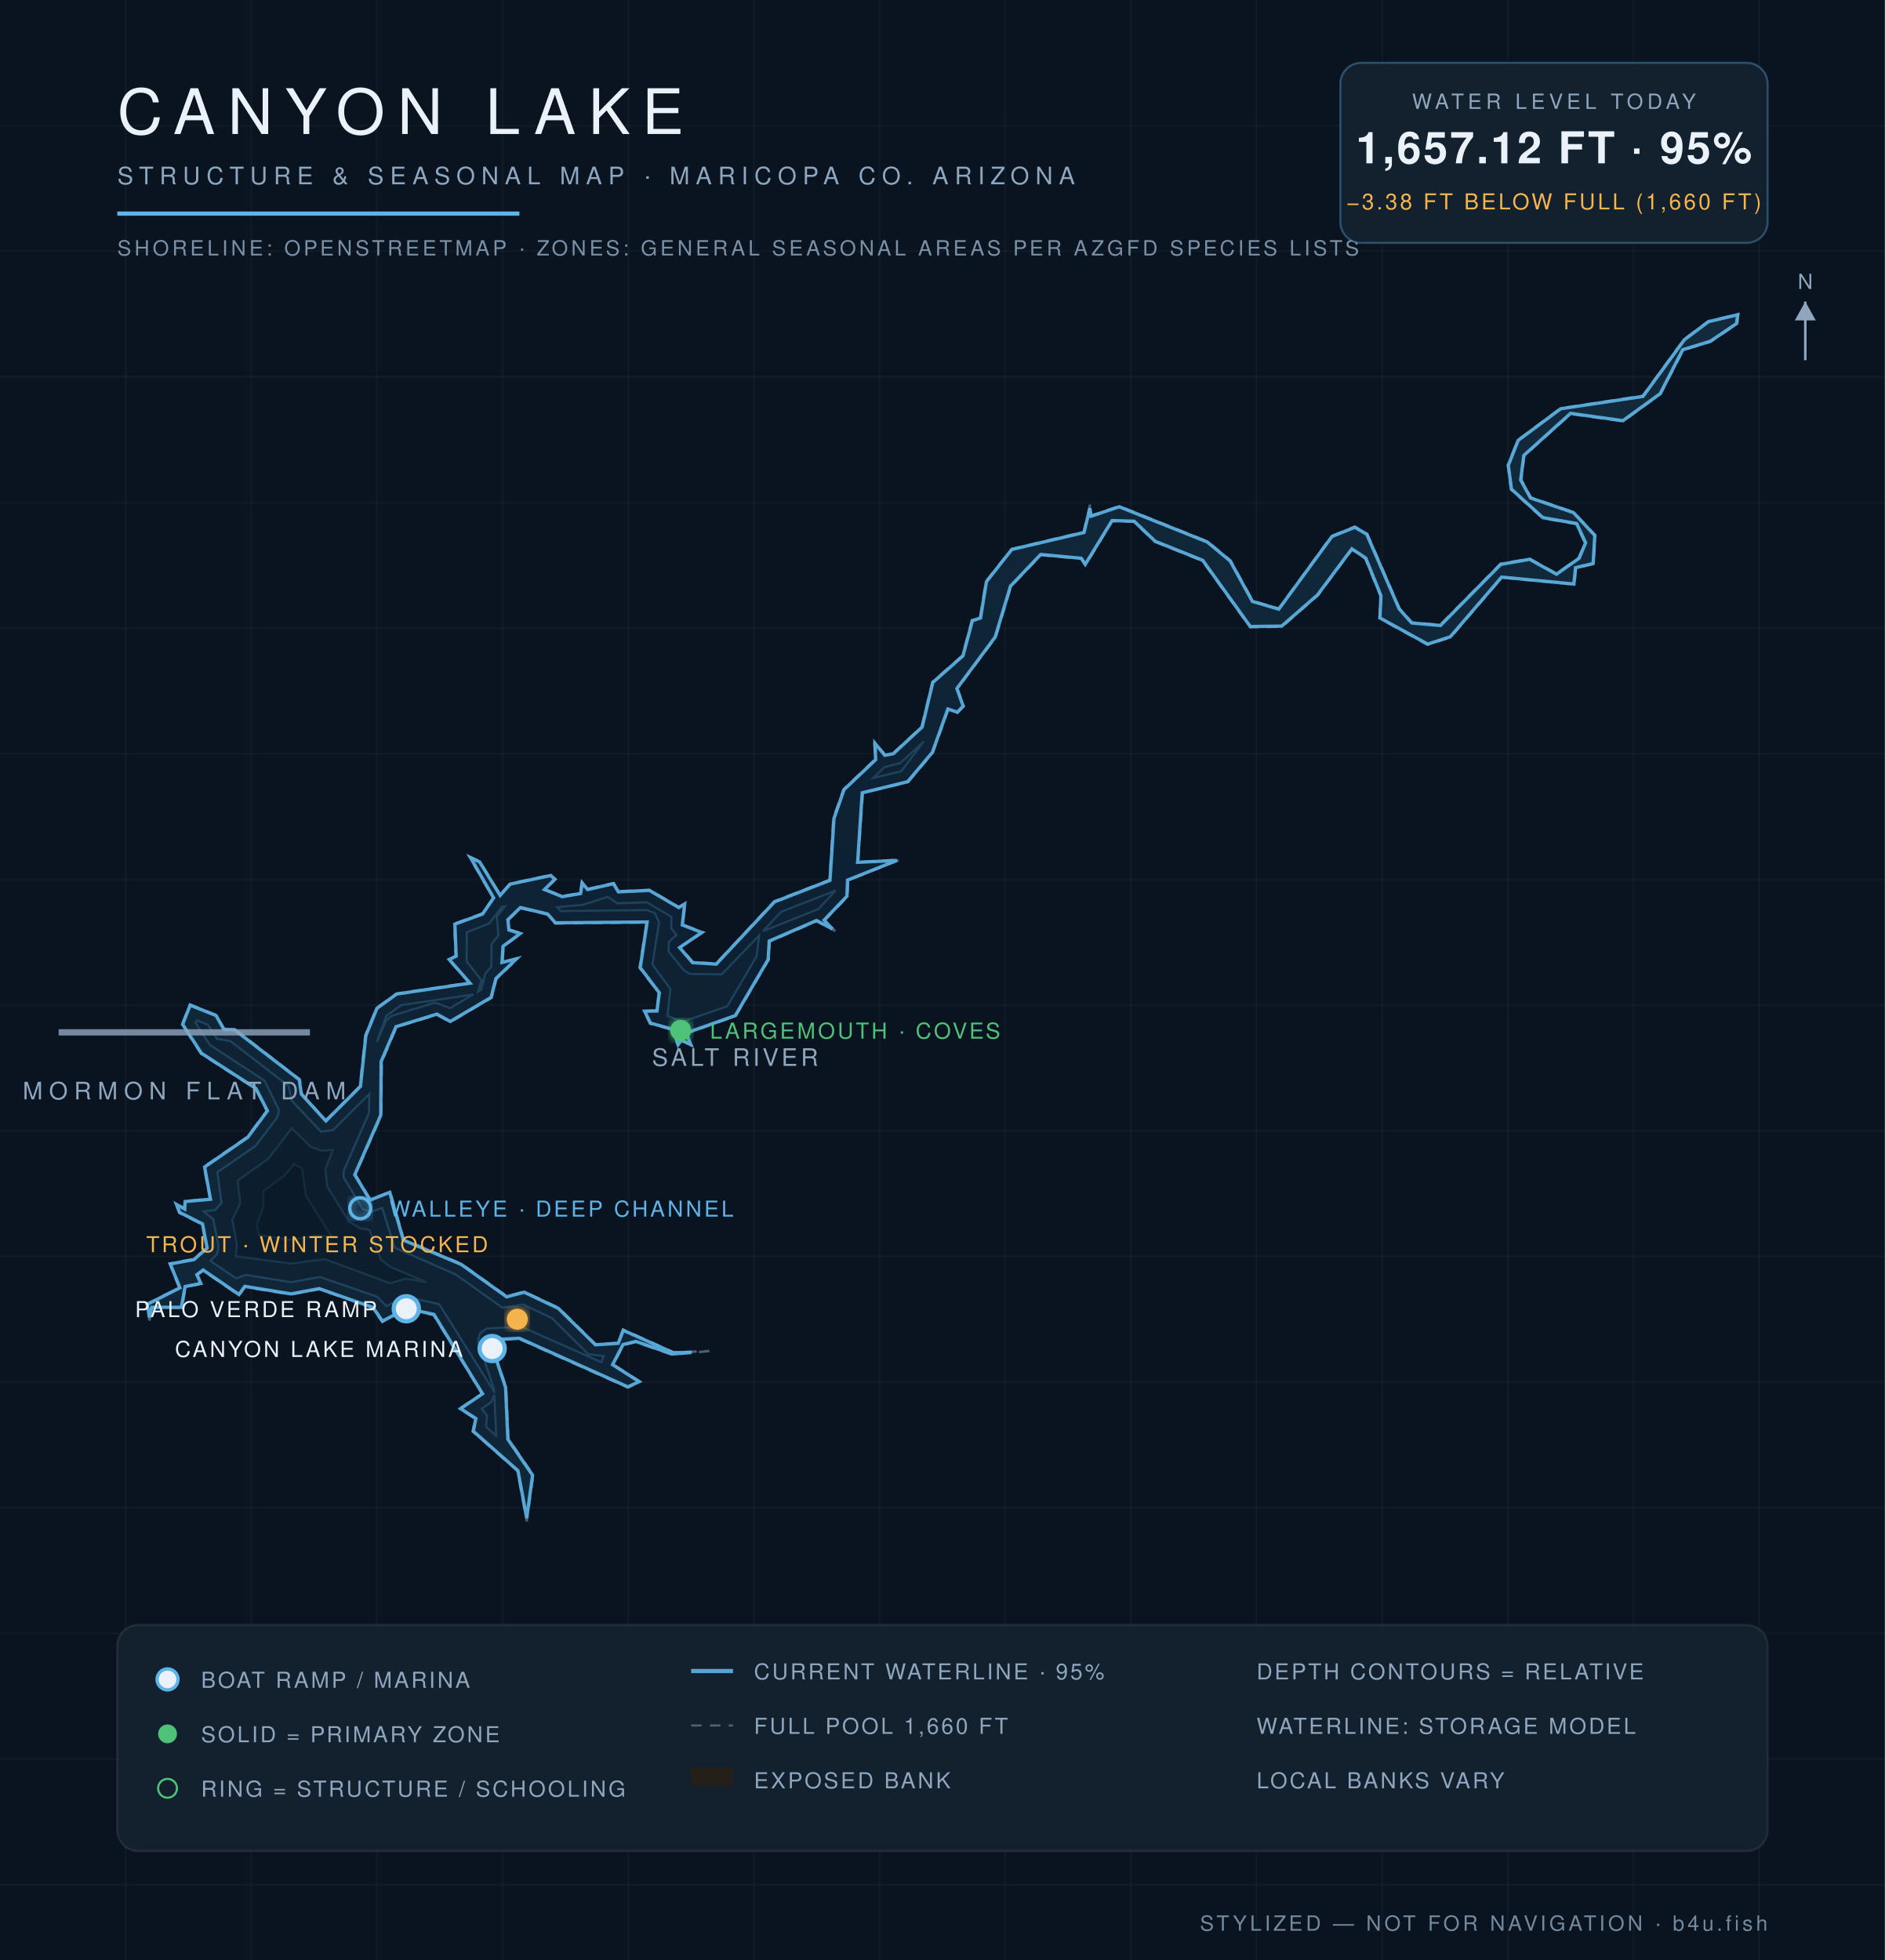
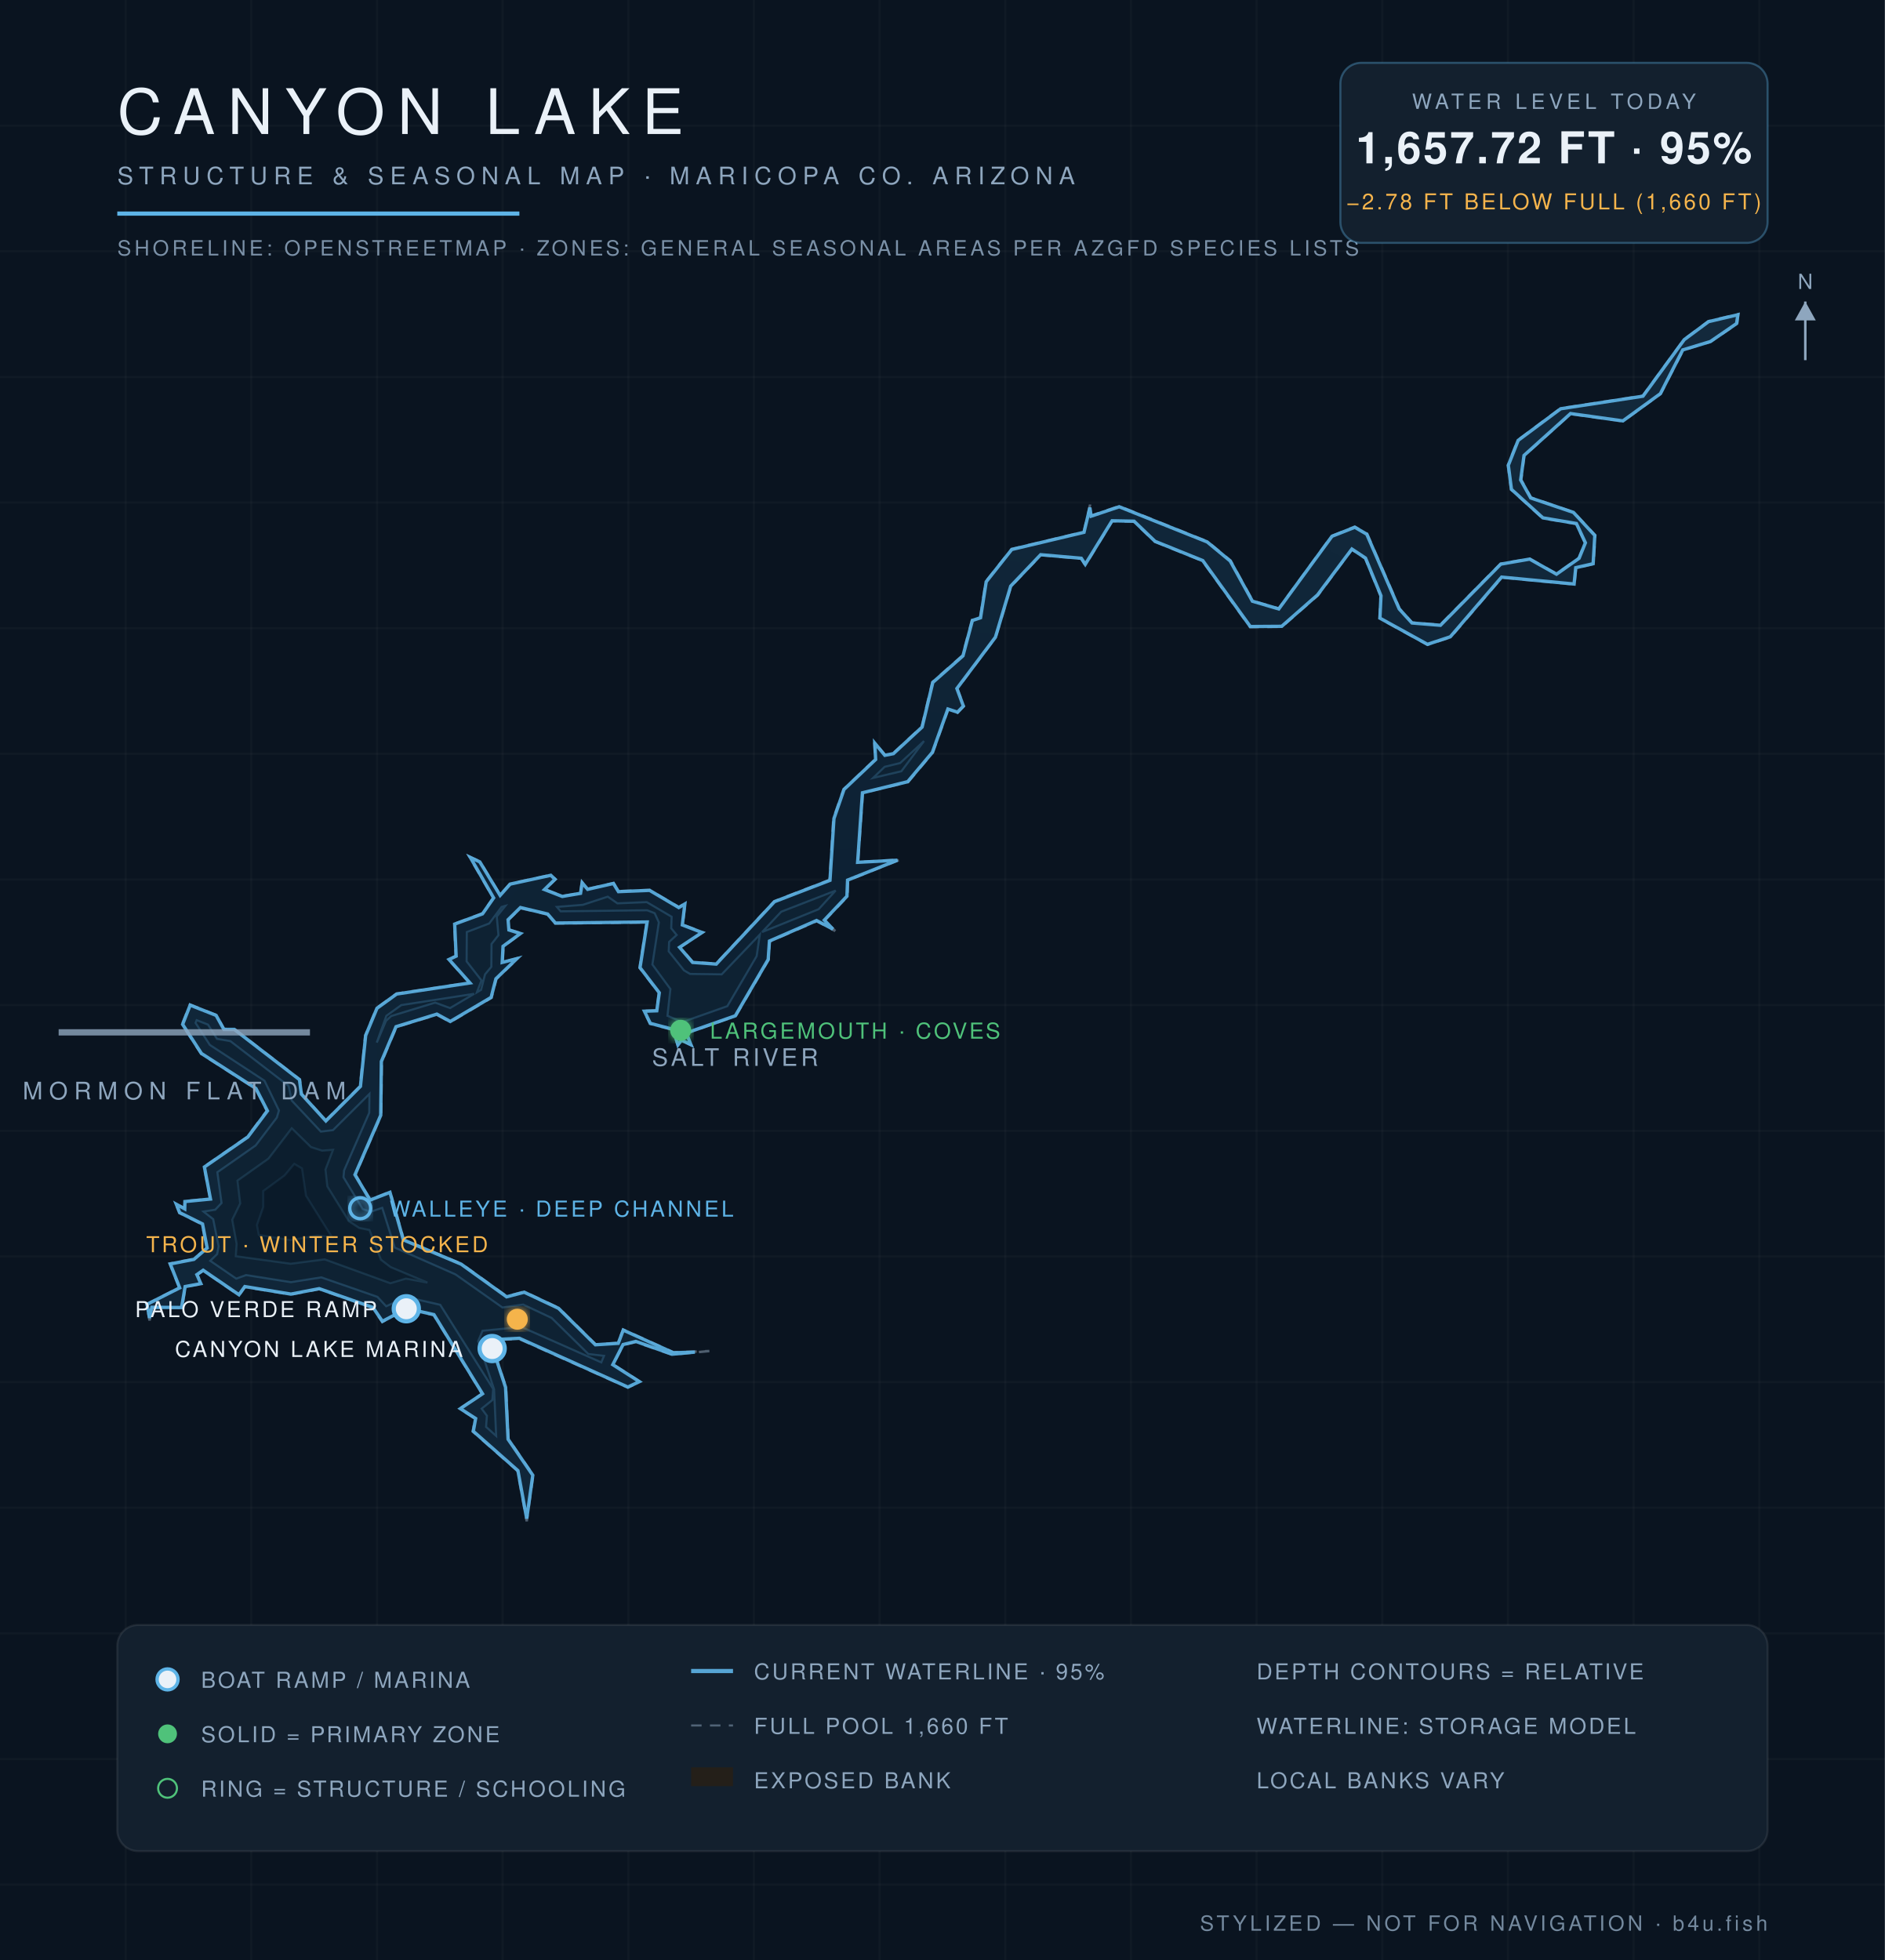
<svg xmlns="http://www.w3.org/2000/svg" viewBox="0 0 900 936" font-family="Helvetica,Arial,sans-serif">
  <defs>
    <radialGradient id="wg" cx="45%" cy="60%" r="80%">
      <stop offset="0%" stop-color="#0c1f31" />
      <stop offset="55%" stop-color="#102639" />
      <stop offset="100%" stop-color="#13293c" />
    </radialGradient>
    <filter id="glow">
      <feGaussianBlur stdDeviation="2.2" result="b" />
      <feMerge>
        <feMergeNode in="b" />
        <feMergeNode in="SourceGraphic" />
      </feMerge>
    </filter>
  </defs>
  <rect width="900" height="936" fill="#0a1420" />
  <g stroke="#ffffff" stroke-opacity="0.025">
    <line x1="60" y1="0" x2="60" y2="936" />
    <line x1="120" y1="0" x2="120" y2="936" />
    <line x1="180" y1="0" x2="180" y2="936" />
    <line x1="240" y1="0" x2="240" y2="936" />
    <line x1="300" y1="0" x2="300" y2="936" />
    <line x1="360" y1="0" x2="360" y2="936" />
    <line x1="420" y1="0" x2="420" y2="936" />
    <line x1="480" y1="0" x2="480" y2="936" />
    <line x1="540" y1="0" x2="540" y2="936" />
    <line x1="600" y1="0" x2="600" y2="936" />
    <line x1="660" y1="0" x2="660" y2="936" />
    <line x1="720" y1="0" x2="720" y2="936" />
    <line x1="780" y1="0" x2="780" y2="936" />
    <line x1="840" y1="0" x2="840" y2="936" />
    <line x1="0" y1="60" x2="900" y2="60" />
    <line x1="0" y1="120" x2="900" y2="120" />
    <line x1="0" y1="180" x2="900" y2="180" />
    <line x1="0" y1="240" x2="900" y2="240" />
    <line x1="0" y1="300" x2="900" y2="300" />
    <line x1="0" y1="360" x2="900" y2="360" />
    <line x1="0" y1="420" x2="900" y2="420" />
    <line x1="0" y1="480" x2="900" y2="480" />
    <line x1="0" y1="540" x2="900" y2="540" />
    <line x1="0" y1="600" x2="900" y2="600" />
    <line x1="0" y1="660" x2="900" y2="660" />
    <line x1="0" y1="720" x2="900" y2="720" />
    <line x1="0" y1="780" x2="900" y2="780" />
    <line x1="0" y1="840" x2="900" y2="840" />
    <line x1="0" y1="900" x2="900" y2="900" />
  </g>
  <path d="M 338.7,645.2 L 320.8,646.9 L 303.6,640.9 L 297.6,642.3 L 292.8,651.6 L 305.7,659.9 L 299.8,662.6 L 247.9,639.4 L 234.0,640.0 L 241.6,662.4 L 242.8,687.2 L 254.6,704.4 L 251.5,726.5 L 247.1,702.4 L 225.7,683.6 L 226.9,677.5 L 219.4,672.7 L 230.2,665.6 L 207.1,628.0 L 194.2,625.1 L 182.5,631.3 L 178.0,624.6 L 152.4,615.6 L 138.9,618.2 L 116.9,614.6 L 114.2,618.6 L 97.0,606.8 L 94.2,608.7 L 96.3,613.1 L 88.6,614.5 L 86.9,624.6 L 72.6,624.5 L 71.4,630.6 L 70.0,622.8 L 85.6,614.9 L 81.0,603.4 L 92.5,601.2 L 98.7,596.0 L 96.5,584.7 L 85.6,579.2 L 83.8,574.6 L 88.2,577.1 L 88.1,573.6 L 100.4,572.5 L 97.4,557.2 L 118.1,542.9 L 127.4,530.4 L 122.1,520.0 L 96.0,503.2 L 86.9,489.2 L 90.7,479.7 L 103.4,484.8 L 107.0,491.4 L 111.9,491.4 L 143.2,515.5 L 144.1,522.4 L 155.5,535.1 L 171.9,518.7 L 174.4,494.5 L 179.8,481.4 L 189.3,474.5 L 224.2,469.3 L 214.1,458.2 L 217.6,456.6 L 216.9,441.2 L 230.3,436.2 L 235.5,428.8 L 224.0,409.0 L 229.2,411.4 L 238.8,427.4 L 243.5,422.0 L 263.1,417.8 L 265.3,419.9 L 260.2,424.7 L 268.6,427.9 L 277.1,426.5 L 277.8,421.1 L 280.6,424.5 L 293.0,421.7 L 295.4,425.6 L 310.2,425.0 L 324.2,433.2 L 327.2,431.2 L 326.0,441.6 L 335.7,445.2 L 324.7,452.3 L 330.8,459.4 L 341.9,460.2 L 369.7,430.4 L 396.1,420.2 L 397.9,390.8 L 402.8,376.9 L 417.9,362.6 L 417.4,354.3 L 422.6,360.5 L 426.5,359.7 L 440.1,347.1 L 445.2,325.7 L 459.6,313.0 L 464.1,296.1 L 468.0,295.0 L 470.7,277.7 L 483.0,262.2 L 517.5,254.0 L 520.5,241.0 L 520.9,246.3 L 534.4,241.7 L 576.6,258.6 L 587.6,267.7 L 598.2,287.0 L 610.6,290.6 L 635.8,256.0 L 646.9,251.5 L 652.8,254.9 L 668.3,290.7 L 674.2,297.3 L 687.7,298.4 L 716.5,269.2 L 730.4,266.8 L 743.2,274.0 L 753.8,266.5 L 756.8,259.2 L 752.6,250.2 L 736.6,247.5 L 721.5,233.8 L 720.0,222.2 L 724.7,210.2 L 745.1,195.0 L 784.4,189.0 L 804.1,162.1 L 815.7,153.4 L 830.0,150.0 L 829.5,154.6 L 816.7,163.2 L 803.7,167.2 L 792.9,188.1 L 774.9,201.2 L 749.9,197.7 L 727.8,217.6 L 726.4,229.2 L 731.0,237.6 L 751.4,244.6 L 761.7,255.6 L 760.9,269.3 L 752.5,271.3 L 751.8,279.1 L 717.1,275.8 L 692.7,304.3 L 681.6,307.9 L 658.7,295.3 L 659.2,284.6 L 651.9,266.7 L 645.5,262.4 L 629.3,284.3 L 612.1,299.3 L 596.9,299.5 L 574.1,267.8 L 551.4,258.7 L 541.4,249.1 L 531.0,248.9 L 518.2,270.0 L 516.3,266.8 L 497.0,265.1 L 482.7,280.1 L 475.4,304.4 L 457.1,328.8 L 460.2,337.2 L 457.2,340.4 L 452.8,338.7 L 445.4,359.4 L 433.6,373.5 L 412.0,378.6 L 409.7,411.7 L 429.8,410.5 L 404.9,420.4 L 404.7,428.1 L 393.8,439.5 L 398.8,444.6 L 390.0,439.9 L 367.5,449.6 L 367.0,458.3 L 351.3,485.2 L 327.8,493.5 L 330.3,499.3 L 325.4,496.9 L 323.7,499.5 L 321.3,491.8 L 310.4,488.9 L 307.4,482.7 L 313.5,482.6 L 314.6,474.1 L 305.4,462.2 L 308.8,440.5 L 265.1,441.0 L 261.4,436.7 L 248.5,433.7 L 242.8,439.2 L 243.2,443.9 L 248.9,445.7 L 240.4,452.0 L 240.0,459.6 L 247.6,457.4 L 237.0,467.5 L 234.7,476.5 L 215.0,488.1 L 208.6,484.6 L 189.3,490.4 L 182.3,507.0 L 182.0,532.6 L 169.7,561.0 L 176.8,572.9 L 186.3,569.1 L 192.8,592.0 L 220.3,603.5 L 242.0,619.1 L 250.3,616.8 L 266.8,624.6 L 284.4,642.0 L 295.1,641.3 L 297.5,634.9 L 321.6,645.8 L 338.7,645.2 Z" fill="#241f19" fill-opacity="0.9" stroke="#8ea6be" stroke-opacity="0.5" stroke-width="1.2" stroke-dasharray="5 4" />
-   <path d="M 330.3,645.8 L 320.9,646.6 L 303.6,640.6 L 297.5,642.1 L 292.5,651.7 L 305.2,659.8 L 299.8,662.3 L 248.0,639.1 L 233.8,639.8 L 241.4,662.5 L 242.5,687.3 L 254.3,704.5 L 251.5,724.9 L 247.3,702.3 L 226.0,683.5 L 227.2,677.4 L 219.9,672.7 L 230.4,665.6 L 207.2,627.7 L 194.2,624.9 L 182.6,630.9 L 178.1,624.4 L 152.4,615.4 L 138.9,617.9 L 116.9,614.3 L 114.1,618.2 L 97.0,606.5 L 94.0,608.7 L 95.9,612.9 L 88.4,614.4 L 86.6,624.3 L 72.5,624.3 L 71.4,629.1 L 70.3,622.9 L 85.9,615.0 L 81.3,603.6 L 92.6,601.5 L 98.9,596.0 L 96.7,584.5 L 85.8,579.0 L 84.3,575.2 L 88.2,577.4 L 88.4,573.8 L 100.5,572.7 L 97.7,557.3 L 118.3,543.1 L 127.7,530.5 L 122.2,519.8 L 96.2,503.0 L 87.2,489.2 L 90.8,480.0 L 103.2,485.0 L 106.9,491.6 L 111.9,491.7 L 142.9,515.6 L 143.9,522.5 L 155.6,535.3 L 172.1,518.8 L 174.7,494.5 L 180.0,481.5 L 189.4,474.7 L 224.4,469.5 L 214.5,458.2 L 217.8,456.6 L 217.2,441.3 L 230.4,436.5 L 235.7,428.8 L 224.7,409.6 L 229.0,411.6 L 238.8,427.6 L 243.6,422.2 L 263.0,418.1 L 264.9,419.9 L 260.0,424.8 L 268.5,428.2 L 277.2,426.7 L 278.0,421.7 L 280.6,424.8 L 292.9,422.0 L 295.3,425.9 L 310.1,425.2 L 324.1,433.4 L 326.9,431.7 L 325.8,441.7 L 335.1,445.3 L 324.5,452.5 L 330.7,459.7 L 342.0,460.4 L 369.8,430.7 L 396.3,420.4 L 398.2,390.9 L 403.0,377.1 L 418.1,362.8 L 417.8,355.0 L 422.5,360.7 L 426.6,359.9 L 440.3,347.2 L 445.4,325.9 L 459.8,313.2 L 464.3,296.4 L 468.2,295.1 L 471.0,277.8 L 483.1,262.4 L 517.6,254.3 L 520.4,242.7 L 521.0,246.5 L 534.4,242.0 L 576.4,258.8 L 587.4,267.9 L 598.0,287.2 L 610.6,290.9 L 636.0,256.2 L 646.9,251.8 L 652.6,255.1 L 668.1,290.8 L 674.1,297.5 L 687.8,298.7 L 716.6,269.5 L 730.4,267.1 L 743.2,274.2 L 754.0,266.6 L 757.1,259.2 L 752.8,250.0 L 736.7,247.2 L 721.7,233.6 L 720.2,222.2 L 724.9,210.3 L 745.2,195.2 L 784.5,189.3 L 804.3,162.2 L 815.8,153.6 L 829.7,150.3 L 829.2,154.5 L 816.6,163.0 L 803.5,167.0 L 792.7,188.0 L 774.9,200.9 L 749.9,197.4 L 727.6,217.5 L 726.1,229.2 L 730.8,237.8 L 751.3,244.8 L 761.5,255.7 L 760.7,269.1 L 752.3,271.1 L 751.5,278.9 L 717.0,275.6 L 692.5,304.1 L 681.7,307.6 L 658.9,295.1 L 659.4,284.5 L 652.1,266.5 L 645.5,262.1 L 629.1,284.1 L 612.0,299.0 L 597.0,299.2 L 574.3,267.6 L 551.6,258.5 L 541.5,248.9 L 531.0,248.6 L 518.2,269.5 L 516.3,266.6 L 496.9,264.8 L 482.5,279.9 L 475.2,304.2 L 456.9,328.8 L 459.9,337.2 L 457.1,340.1 L 452.6,338.6 L 445.2,359.3 L 433.4,373.3 L 411.7,378.6 L 409.5,411.8 L 428.2,410.9 L 404.7,420.3 L 404.4,428.0 L 393.5,439.4 L 397.4,443.6 L 389.9,439.6 L 367.3,449.4 L 366.8,458.2 L 351.1,485.0 L 327.7,493.3 L 329.8,498.8 L 325.3,496.7 L 323.8,498.9 L 321.5,491.6 L 310.6,488.6 L 307.8,482.9 L 313.7,482.8 L 314.8,474.1 L 305.7,462.1 L 309.0,440.3 L 265.2,440.7 L 261.5,436.5 L 248.5,433.4 L 242.5,439.2 L 243.0,444.1 L 248.4,445.8 L 240.2,451.9 L 239.7,459.6 L 246.6,457.9 L 236.8,467.3 L 234.5,476.3 L 215.0,487.8 L 208.6,484.3 L 189.1,490.3 L 182.0,506.9 L 181.8,532.6 L 169.4,561.0 L 176.7,573.1 L 186.1,569.4 L 192.6,592.2 L 220.2,603.8 L 241.9,619.3 L 250.3,617.1 L 266.6,624.8 L 284.3,642.2 L 295.2,641.5 L 297.6,635.3 L 321.5,646.0 L 330.3,645.8 Z" fill="url(#wg)" stroke="#5eb4e7" stroke-opacity="0.9" stroke-width="1.6" />
-   <path d="M 100.5,602.1 L 103.7,598.9 L 104.4,595.2 L 101.8,582.2 L 97.4,578.6 L 102.8,577.8 L 105.8,574.5 L 103.8,559.8 L 122.2,547.1 L 132.3,533.7 L 133.3,530.3 L 126.4,516.1 L 100.2,499.0 L 93.4,488.5 L 94.0,487.3 L 99.3,489.4 L 103.6,496.1 L 110.0,497.2 L 137.7,518.6 L 139.3,525.6 L 153.2,540.4 L 159.0,539.7 L 176.3,522.5 L 176.2,531.4 L 164.2,558.9 L 164.0,562.2 L 173.2,577.4 L 177.0,578.7 L 182.5,576.9 L 188.4,595.8 L 217.5,608.6 L 239.9,624.5 L 249.8,623.0 L 263.4,629.4 L 280.9,646.7 L 288.3,647.6 L 287.1,650.5 L 249.0,633.6 L 232.3,634.4 L 229.2,636.7 L 228.2,640.5 L 235.9,663.5 L 235.9,664.5 L 209.7,622.8 L 194.0,619.3 L 184.4,623.7 L 180.2,619.3 L 152.8,609.8 L 138.9,612.3 L 117.5,608.8 L 112.7,610.5 L 100.5,602.1 Z" fill="#0e2233" stroke="#5eb4e7" stroke-opacity="0.22" stroke-width="1" />
-   <path d="M 236.0,666.2 L 236.9,685.6 L 232.1,681.4 L 232.6,676.1 L 230.1,672.7 L 234.5,669.6 L 236.0,666.2 Z" fill="#0e2233" stroke="#5eb4e7" stroke-opacity="0.22" stroke-width="1" />
-   <path d="M 179.9,497.6 L 184.5,485.1 L 191.6,480.0 L 226.0,474.9 L 214.9,481.4 L 207.7,478.8 L 186.8,485.2 L 184.3,487.4 L 179.9,497.6 Z" fill="#0e2233" stroke="#5eb4e7" stroke-opacity="0.22" stroke-width="1" />
-   <path d="M 228.2,473.6 L 229.9,468.2 L 222.8,459.1 L 222.9,445.2 L 233.6,441.0 L 239.5,433.2 L 241.1,432.8 L 237.2,437.7 L 238.0,446.6 L 234.7,450.8 L 234.6,461.7 L 231.8,464.8 L 229.7,472.7 L 228.2,473.6 Z" fill="#0e2233" stroke="#5eb4e7" stroke-opacity="0.22" stroke-width="1" />
-   <path d="M 266.0,433.2 L 278.3,432.1 L 290.2,428.3 L 294.8,431.4 L 308.8,430.9 L 320.6,437.8 L 320.5,443.3 L 323.0,446.5 L 319.4,449.8 L 319.2,454.4 L 326.6,463.4 L 329.5,465.1 L 344.6,465.3 L 362.5,446.7 L 361.3,456.6 L 347.3,480.5 L 325.8,488.0 L 318.7,485.1 L 320.1,472.3 L 311.5,460.6 L 314.7,440.5 L 312.7,436.1 L 309.0,434.6 L 267.7,435.1 L 266.0,433.2 Z" fill="#0e2233" stroke="#5eb4e7" stroke-opacity="0.22" stroke-width="1" />
-   <path d="M 364.3,444.7 L 373.0,435.4 L 398.9,425.3 L 390.8,434.1 L 364.3,444.7 Z" fill="#0e2233" stroke="#5eb4e7" stroke-opacity="0.22" stroke-width="1" />
-   <path d="M 417.0,371.5 L 422.4,366.3 L 429.9,364.4 L 441.1,354.1 L 430.3,368.3 L 417.0,371.5 Z" fill="#0e2233" stroke="#5eb4e7" stroke-opacity="0.22" stroke-width="1" />
-   <path d="M 112.7,599.9 L 113.1,594.0 L 110.9,582.5 L 114.7,574.7 L 113.5,563.8 L 128.2,553.3 L 139.3,538.8 L 148.5,547.8 L 153.7,549.5 L 158.9,549.2 L 155.3,558.5 L 156.3,566.7 L 166.6,583.3 L 171.5,586.4 L 176.4,587.4 L 181.9,601.6 L 186.5,605.1 L 203.6,612.3 L 193.8,610.6 L 186.4,612.8 L 155.0,601.3 L 138.8,603.4 L 112.7,599.9 Z" fill="#0c1e2e" stroke="#5eb4e7" stroke-opacity="0.15" stroke-width="1" />
-   <path d="M 123.6,589.7 L 122.7,585.0 L 125.7,576.4 L 125.8,568.8 L 135.9,561.4 L 140.5,555.8 L 144.2,558.1 L 146.0,571.0 L 158.4,590.7 L 151.6,590.0 L 138.6,592.1 L 123.6,589.7 Z" fill="#0a1a29" stroke="#5eb4e7" stroke-opacity="0.1" stroke-width="1" />
+   <path d="M 331.8,645.7 L 320.9,646.7 L 303.6,640.6 L 297.5,642.1 L 292.6,651.7 L 305.3,659.8 L 299.8,662.4 L 248.0,639.1 L 233.9,639.8 L 241.4,662.5 L 242.6,687.3 L 254.4,704.5 L 251.5,725.2 L 247.3,702.3 L 226.0,683.5 L 227.1,677.4 L 219.8,672.7 L 230.4,665.6 L 207.2,627.8 L 194.2,624.9 L 182.6,631.0 L 178.1,624.4 L 152.4,615.4 L 138.9,618.0 L 116.9,614.4 L 114.1,618.3 L 97.0,606.6 L 94.0,608.7 L 95.9,613.0 L 88.4,614.4 L 86.7,624.4 L 72.5,624.3 L 71.4,629.4 L 70.2,622.9 L 85.8,615.0 L 81.3,603.6 L 92.6,601.4 L 98.9,596.0 L 96.7,584.5 L 85.8,579.1 L 84.2,575.1 L 88.2,577.3 L 88.3,573.8 L 100.5,572.6 L 97.6,557.3 L 118.3,543.0 L 127.7,530.5 L 122.2,519.8 L 96.2,503.1 L 87.2,489.2 L 90.8,480.0 L 103.2,484.9 L 106.9,491.6 L 111.9,491.6 L 143.0,515.6 L 143.9,522.5 L 155.6,535.3 L 172.1,518.8 L 174.6,494.5 L 180.0,481.5 L 189.4,474.7 L 224.4,469.4 L 214.4,458.2 L 217.8,456.6 L 217.1,441.3 L 230.4,436.4 L 235.7,428.8 L 224.6,409.5 L 229.1,411.6 L 238.8,427.6 L 243.6,422.2 L 263.0,418.0 L 265.0,419.9 L 260.0,424.8 L 268.5,428.1 L 277.2,426.6 L 278.0,421.6 L 280.6,424.7 L 292.9,421.9 L 295.3,425.8 L 310.2,425.2 L 324.1,433.4 L 327.0,431.7 L 325.8,441.7 L 335.2,445.3 L 324.5,452.4 L 330.7,459.6 L 342.0,460.4 L 369.8,430.6 L 396.3,420.4 L 398.2,390.9 L 403.0,377.0 L 418.1,362.7 L 417.7,354.9 L 422.5,360.7 L 426.6,359.9 L 440.3,347.2 L 445.4,325.9 L 459.8,313.2 L 464.3,296.3 L 468.2,295.0 L 470.9,277.8 L 483.1,262.4 L 517.6,254.2 L 520.4,242.4 L 521.0,246.5 L 534.4,242.0 L 576.4,258.8 L 587.4,267.9 L 598.0,287.1 L 610.6,290.8 L 636.0,256.1 L 646.9,251.8 L 652.6,255.1 L 668.1,290.8 L 674.2,297.5 L 687.8,298.6 L 716.6,269.4 L 730.4,267.0 L 743.2,274.2 L 754.0,266.6 L 757.0,259.2 L 752.7,250.0 L 736.7,247.3 L 721.7,233.7 L 720.2,222.2 L 724.9,210.3 L 745.2,195.2 L 784.5,189.2 L 804.2,162.2 L 815.8,153.6 L 829.8,150.3 L 829.2,154.5 L 816.7,163.1 L 803.5,167.1 L 792.8,188.0 L 774.9,201.0 L 749.9,197.5 L 727.7,217.5 L 726.1,229.2 L 730.9,237.8 L 751.3,244.7 L 761.5,255.7 L 760.7,269.2 L 752.4,271.1 L 751.6,278.9 L 717.0,275.6 L 692.5,304.1 L 681.6,307.7 L 658.9,295.2 L 659.4,284.5 L 652.0,266.5 L 645.5,262.2 L 629.1,284.1 L 612.0,299.1 L 597.0,299.2 L 574.3,267.7 L 551.5,258.5 L 541.5,248.9 L 531.0,248.7 L 518.2,269.5 L 516.3,266.6 L 496.9,264.9 L 482.6,279.9 L 475.3,304.3 L 456.9,328.8 L 460.0,337.2 L 457.2,340.1 L 452.6,338.6 L 445.2,359.3 L 433.4,373.3 L 411.8,378.6 L 409.5,411.8 L 428.5,410.8 L 404.7,420.3 L 404.4,428.0 L 393.6,439.4 L 397.7,443.7 L 389.9,439.6 L 367.4,449.4 L 366.8,458.2 L 351.1,485.1 L 327.7,493.3 L 329.9,498.9 L 325.4,496.7 L 323.7,499.0 L 321.5,491.6 L 310.5,488.7 L 307.7,482.9 L 313.6,482.7 L 314.8,474.1 L 305.6,462.1 L 309.0,440.3 L 265.2,440.8 L 261.5,436.5 L 248.5,433.4 L 242.6,439.2 L 243.0,444.1 L 248.5,445.8 L 240.2,451.9 L 239.8,459.6 L 246.8,457.8 L 236.8,467.4 L 234.5,476.3 L 215.0,487.8 L 208.6,484.3 L 189.1,490.3 L 182.1,506.9 L 181.8,532.6 L 169.5,561.0 L 176.7,573.1 L 186.2,569.4 L 192.6,592.1 L 220.2,603.7 L 241.9,619.3 L 250.3,617.1 L 266.7,624.8 L 284.3,642.2 L 295.2,641.5 L 297.6,635.2 L 321.5,646.0 L 331.8,645.7 Z" fill="url(#wg)" stroke="#5eb4e7" stroke-opacity="0.9" stroke-width="1.6" />
+   <path d="M 100.4,602.1 L 103.7,598.9 L 104.4,595.2 L 101.8,582.2 L 97.2,578.6 L 102.8,577.7 L 105.8,574.5 L 103.8,559.8 L 122.1,547.0 L 132.2,533.7 L 133.2,530.3 L 126.3,516.1 L 100.2,499.0 L 93.4,488.5 L 93.9,487.2 L 99.3,489.3 L 103.6,496.1 L 110.0,497.2 L 137.8,518.6 L 139.3,525.6 L 153.2,540.4 L 159.0,539.7 L 176.4,522.4 L 176.3,531.4 L 164.3,558.9 L 164.0,562.2 L 173.2,577.4 L 177.0,578.7 L 182.5,576.8 L 188.5,595.8 L 217.5,608.6 L 239.9,624.4 L 249.8,623.0 L 263.4,629.4 L 280.9,646.6 L 288.4,647.5 L 287.1,650.6 L 249.0,633.7 L 230.4,635.5 L 228.3,640.5 L 235.9,663.5 L 236.9,685.7 L 232.1,681.4 L 232.5,676.1 L 230.0,672.7 L 235.1,668.6 L 235.5,663.3 L 210.2,623.1 L 194.0,619.4 L 184.4,623.8 L 180.2,619.3 L 153.4,610.0 L 138.9,612.3 L 117.5,608.9 L 112.8,610.6 L 100.4,602.1 Z" fill="#0e2233" stroke="#5eb4e7" stroke-opacity="0.22" stroke-width="1" />
+   <path d="M 179.9,497.9 L 184.5,485.1 L 191.6,480.0 L 226.4,474.6 L 214.9,481.4 L 207.8,478.8 L 186.8,485.2 L 184.3,487.5 L 179.9,497.9 Z" fill="#0e2233" stroke="#5eb4e7" stroke-opacity="0.22" stroke-width="1" />
+   <path d="M 227.7,473.9 L 229.9,468.2 L 222.8,459.1 L 222.9,445.1 L 233.6,441.0 L 239.5,433.1 L 241.3,432.6 L 237.2,437.7 L 238.0,446.6 L 234.7,450.8 L 234.6,461.7 L 231.6,465.3 L 229.7,472.7 L 227.7,473.9 Z" fill="#0e2233" stroke="#5eb4e7" stroke-opacity="0.22" stroke-width="1" />
+   <path d="M 265.9,433.1 L 278.3,432.1 L 290.2,428.2 L 294.8,431.4 L 308.8,430.8 L 320.7,437.8 L 320.5,443.3 L 323.1,446.5 L 319.5,449.8 L 319.3,454.3 L 326.6,463.4 L 329.5,465.1 L 344.6,465.3 L 362.8,446.3 L 361.3,456.6 L 347.3,480.5 L 325.8,488.1 L 318.7,485.1 L 320.1,472.3 L 311.5,460.6 L 314.6,440.5 L 312.6,436.1 L 309.0,434.7 L 267.7,435.2 L 265.9,433.1 Z" fill="#0e2233" stroke="#5eb4e7" stroke-opacity="0.22" stroke-width="1" />
+   <path d="M 363.9,445.1 L 373.0,435.4 L 399.0,425.3 L 390.9,434.2 L 363.9,445.1 Z" fill="#0e2233" stroke="#5eb4e7" stroke-opacity="0.22" stroke-width="1" />
+   <path d="M 416.9,371.5 L 422.4,366.2 L 429.8,364.4 L 441.2,353.9 L 430.4,368.3 L 416.9,371.5 Z" fill="#0e2233" stroke="#5eb4e7" stroke-opacity="0.22" stroke-width="1" />
+   <path d="M 112.6,599.9 L 113.0,594.0 L 110.9,582.5 L 114.7,574.7 L 113.4,563.8 L 128.2,553.3 L 139.3,538.8 L 148.5,547.8 L 153.8,549.5 L 159.0,549.1 L 155.4,558.5 L 156.3,566.6 L 166.6,583.2 L 171.5,586.4 L 176.4,587.4 L 181.9,601.6 L 186.5,605.1 L 204.1,612.5 L 193.8,610.6 L 186.4,612.8 L 155.0,601.4 L 138.8,603.5 L 112.6,599.9 Z" fill="#0c1e2e" stroke="#5eb4e7" stroke-opacity="0.15" stroke-width="1" />
+   <path d="M 123.6,589.7 L 122.7,585.0 L 125.7,576.4 L 125.7,568.8 L 135.9,561.3 L 140.5,555.8 L 144.2,558.0 L 146.1,571.0 L 158.5,590.8 L 151.6,590.0 L 138.6,592.2 L 123.6,589.7 Z" fill="#0a1a29" stroke="#5eb4e7" stroke-opacity="0.1" stroke-width="1" />
  <text x="351" y="509" fill="#8ea6be" font-size="11.5" letter-spacing="1.6" text-anchor="middle">SALT RIVER</text>
  <line x1="28" y1="493" x2="148" y2="493" stroke="#8ea6be" stroke-width="3" stroke-opacity="0.8" />
  <text x="88" y="525" fill="#8ea6be" font-size="11.5" letter-spacing="3" text-anchor="middle">MORMON FLAT DAM</text>
  <circle cx="194" cy="625" r="6" fill="#eaf1f8" stroke="#5eb4e7" stroke-width="2" />
  <text x="180" y="629" fill="#eaf1f8" font-size="10.5" letter-spacing="1.2" text-anchor="end">PALO VERDE RAMP</text>
  <circle cx="235" cy="644" r="6" fill="#eaf1f8" stroke="#5eb4e7" stroke-width="2" />
  <text x="221" y="648" fill="#eaf1f8" font-size="10.5" letter-spacing="1.2" text-anchor="end">CANYON LAKE MARINA</text>
  <circle cx="172" cy="577" r="5" fill="none" stroke="#5eb4e7" stroke-width="1.6" filter="url(#glow)" />
  <text x="186" y="581" fill="#5eb4e7" font-size="10.5" letter-spacing="1.2" text-anchor="start">WALLEYE · DEEP CHANNEL</text>
  <circle cx="325" cy="492" r="5" fill="#4fc27a" filter="url(#glow)" />
  <text x="339" y="496" fill="#4fc27a" font-size="10.5" letter-spacing="1.2" text-anchor="start">LARGEMOUTH · COVES</text>
  <circle cx="247" cy="630" r="5" fill="#f5b44c" filter="url(#glow)" />
  <text x="233" y="598" fill="#f5b44c" font-size="10.5" letter-spacing="1.2" text-anchor="end">TROUT · WINTER STOCKED</text>
  <text x="56" y="64" fill="#eaf1f8" font-size="30" letter-spacing="6" font-weight="300">CANYON LAKE</text>
  <text x="56" y="88" fill="#8ea6be" font-size="11.5" letter-spacing="3">STRUCTURE &amp; SEASONAL MAP · MARICOPA CO. ARIZONA</text>
  <line x1="56" y1="102" x2="248" y2="102" stroke="#5eb4e7" stroke-width="2" />
  <text x="56" y="122" fill="#8ea6be" font-size="10" letter-spacing="1.5" opacity="0.85">SHORELINE: OPENSTREETMAP · ZONES: GENERAL SEASONAL AREAS PER AZGFD SPECIES LISTS</text>
  <g>
    <rect x="640" y="30" width="204" height="86" rx="10" fill="#13202e" stroke="#5eb4e7" stroke-opacity="0.35" />
    <text x="742" y="52" fill="#8ea6be" font-size="10" letter-spacing="2" text-anchor="middle">WATER LEVEL TODAY</text>
-     <text x="742" y="78" fill="#eaf1f8" font-size="21" letter-spacing="1" text-anchor="middle" font-weight="600">1,657.12 FT · 95%</text>
-     <text x="742" y="100" fill="#f5b44c" font-size="10.5" letter-spacing="1.2" text-anchor="middle">−3.38 FT BELOW FULL (1,660 FT)</text>
+     <text x="742" y="78" fill="#eaf1f8" font-size="21" letter-spacing="1" text-anchor="middle" font-weight="600">1,657.72 FT · 95%</text>
+     <text x="742" y="100" fill="#f5b44c" font-size="10.5" letter-spacing="1.2" text-anchor="middle">−2.78 FT BELOW FULL (1,660 FT)</text>
  </g>
  <g font-size="10.5" letter-spacing="1.1">
    <rect x="56" y="776" width="788" height="108" rx="10" fill="#13202e" stroke="#ffffff" stroke-opacity="0.08" />
    <circle cx="80" cy="802" r="5" fill="#eaf1f8" stroke="#5eb4e7" stroke-width="1.6" />
    <text x="96" y="806" fill="#8ea6be">BOAT RAMP / MARINA</text>
    <circle cx="80" cy="828" r="4.5" fill="#4fc27a" />
    <text x="96" y="832" fill="#8ea6be">SOLID = PRIMARY ZONE</text>
    <circle cx="80" cy="854" r="4.5" fill="none" stroke="#4fc27a" />
    <text x="96" y="858" fill="#8ea6be">RING = STRUCTURE / SCHOOLING</text>
    <line x1="330" y1="798" x2="350" y2="798" stroke="#5eb4e7" stroke-opacity="0.9" stroke-width="2" />
    <text x="360" y="802" fill="#8ea6be">CURRENT WATERLINE · 95%</text>
    <line x1="330" y1="824" x2="350" y2="824" stroke="#8ea6be" stroke-opacity="0.5" stroke-dasharray="5 4" />
    <text x="360" y="828" fill="#8ea6be">FULL POOL 1,660 FT</text>
    <rect x="330" y="844" width="20" height="9" fill="#241f19" />
    <text x="360" y="854" fill="#8ea6be">EXPOSED BANK</text>
    <text x="600" y="802" fill="#8ea6be">DEPTH CONTOURS = RELATIVE</text>
    <text x="600" y="828" fill="#8ea6be">WATERLINE: STORAGE MODEL</text>
    <text x="600" y="854" fill="#8ea6be">LOCAL BANKS VARY</text>
  </g>
  <text x="844" y="922" fill="#8ea6be" font-size="10" letter-spacing="1.5" text-anchor="end" opacity="0.8">STYLIZED — NOT FOR NAVIGATION · b4u.fish</text>
  <g transform="translate(862,158)" stroke="#8ea6be" fill="#8ea6be">
    <line x1="0" y1="14" x2="0" y2="-14" stroke-width="1.2" />
    <path d="M 0,-14 l 5,9 h -10 z" stroke="none" />
    <text x="0" y="-20" font-size="10" text-anchor="middle" stroke="none">N</text>
  </g>
</svg>
